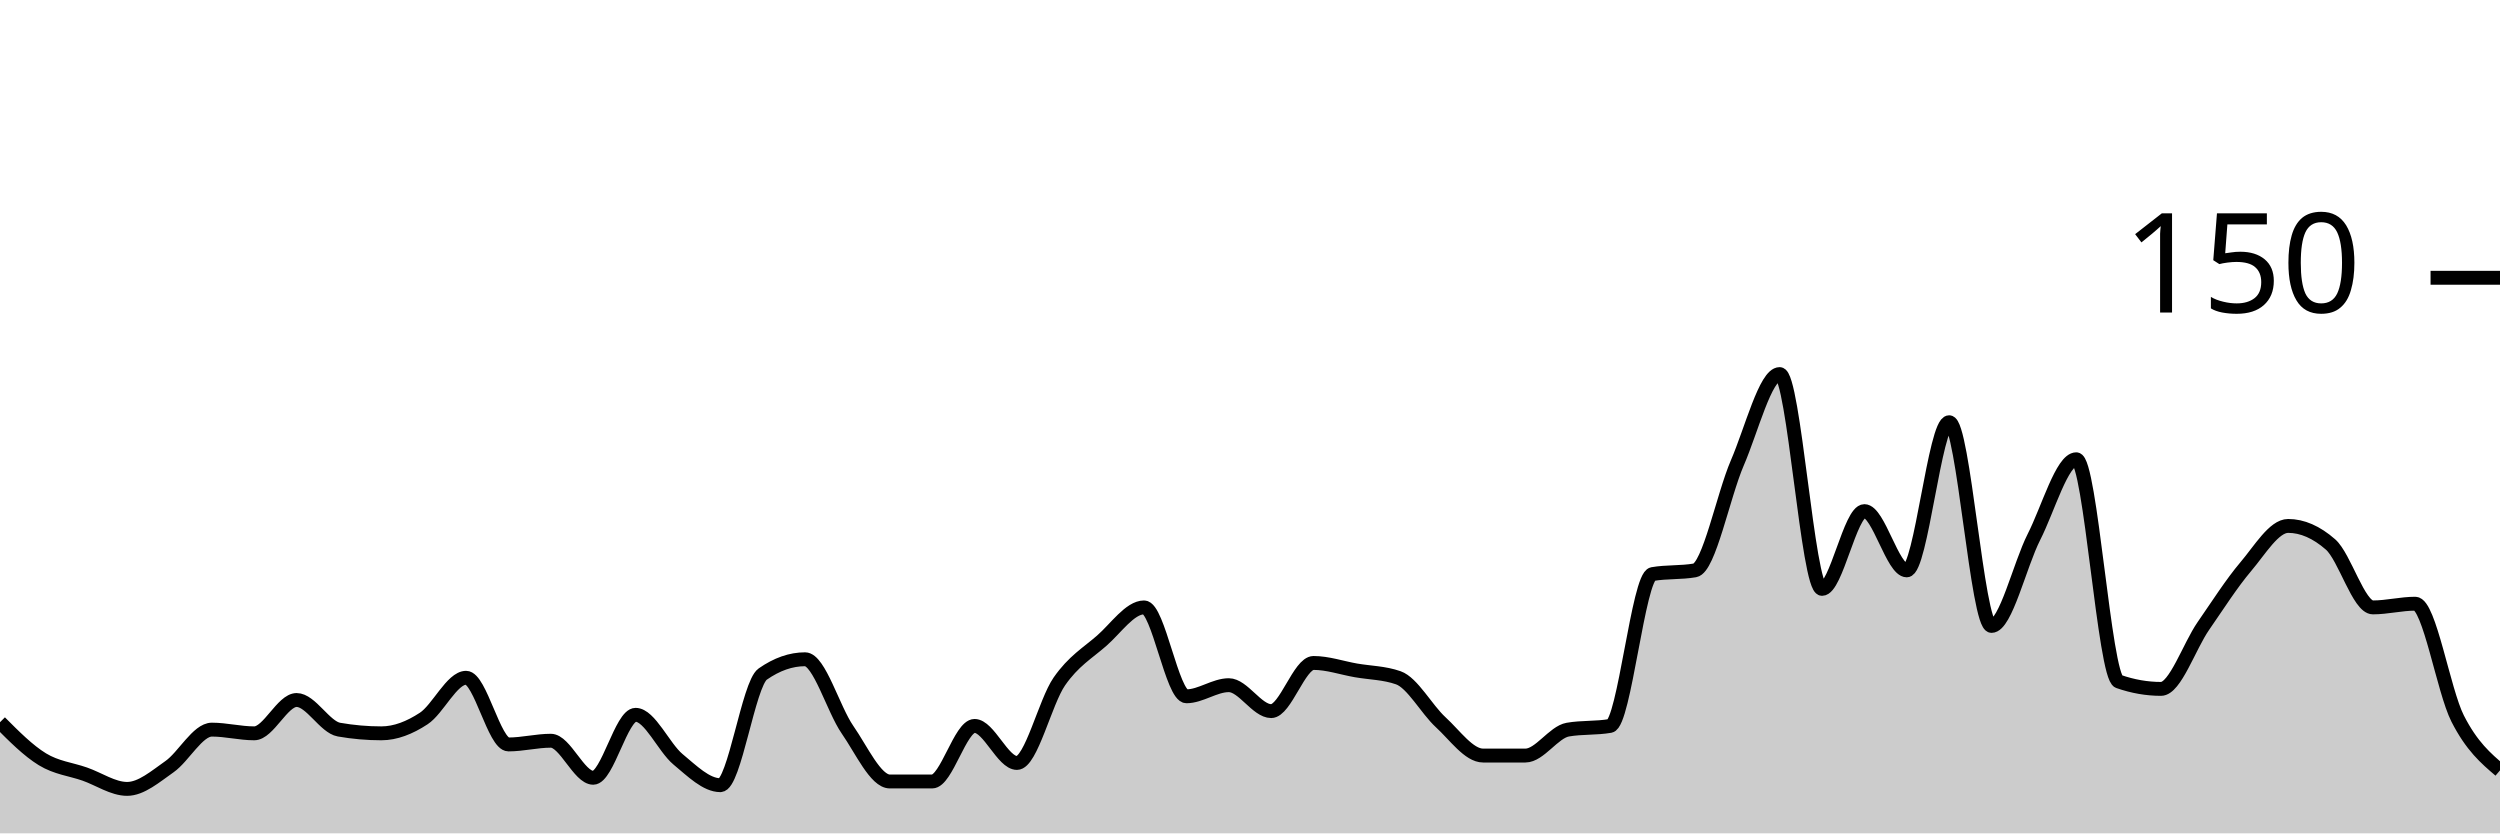
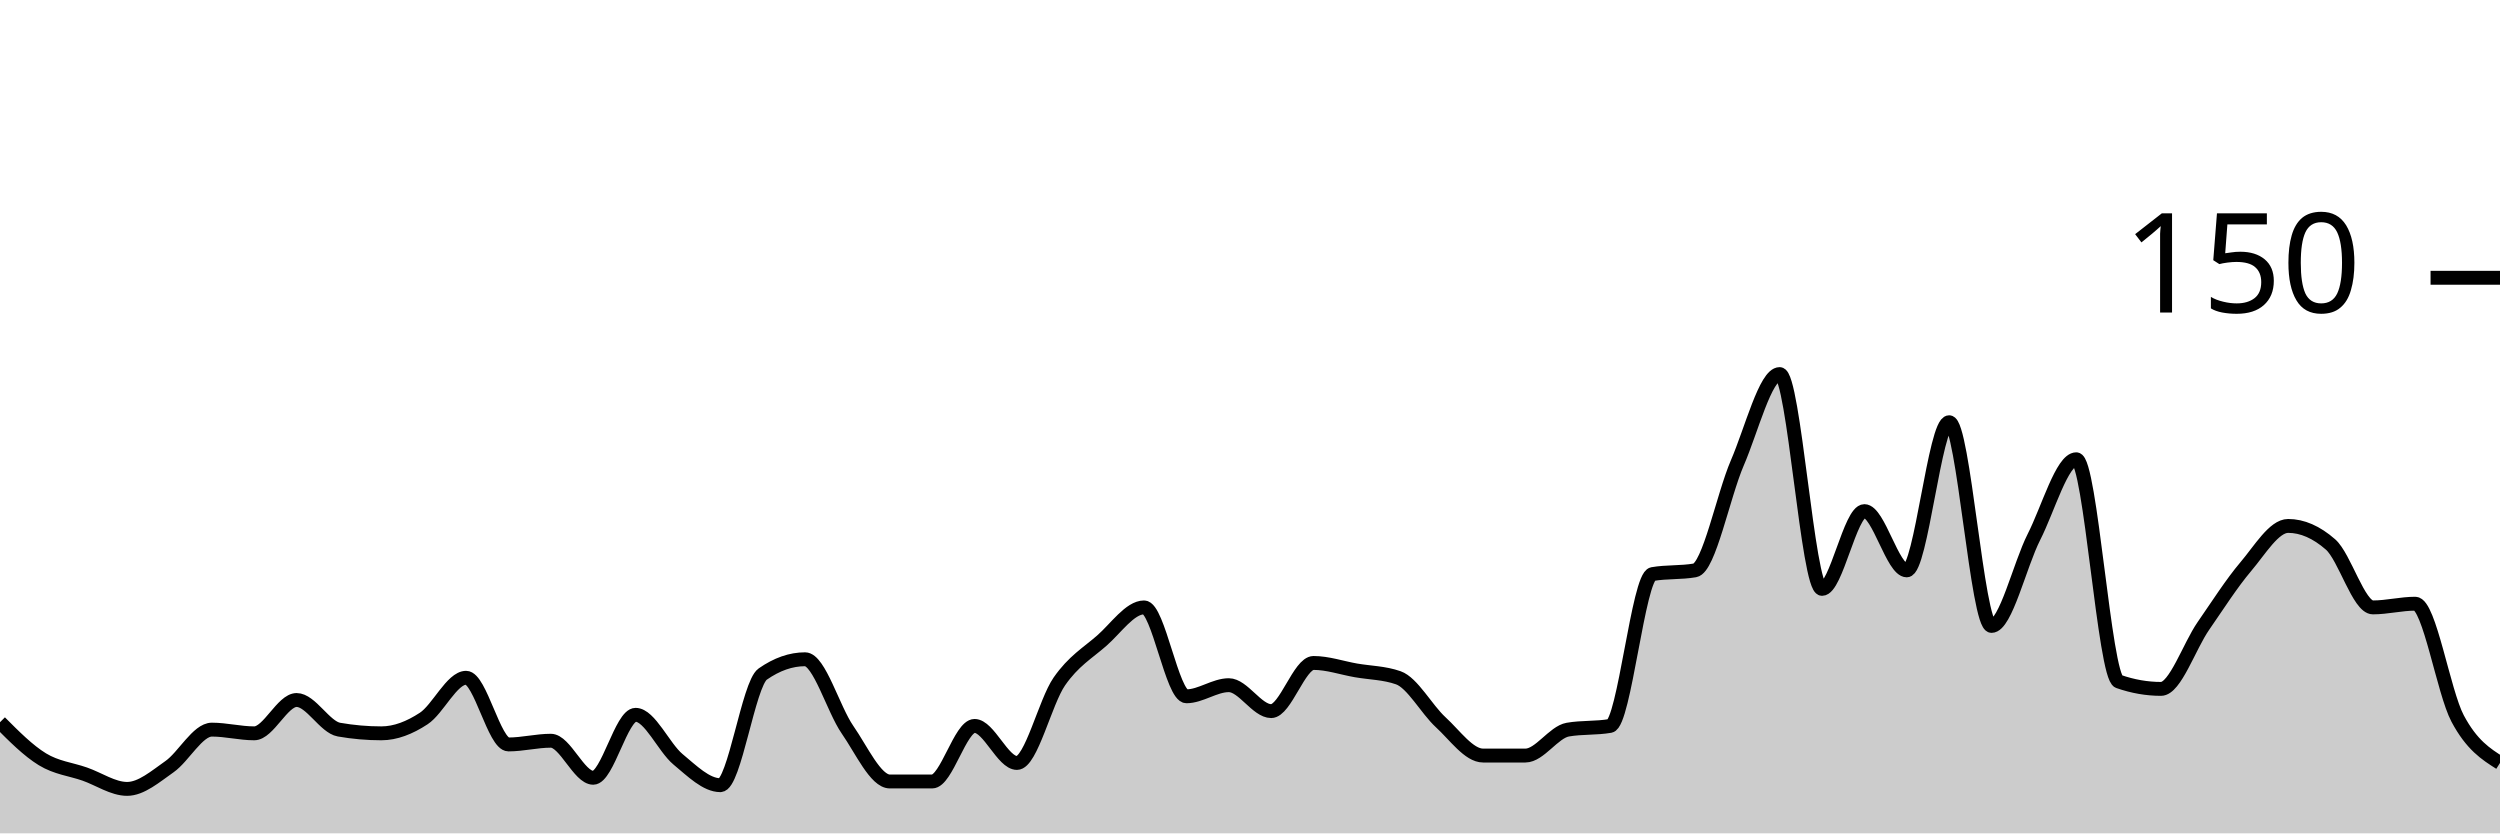
<svg xmlns="http://www.w3.org/2000/svg" viewBox="0 0 180 60">
  <g transform="translate(0,20)">
-     <path class="area" fill="rgba(0, 0, 0, 0.2)" d="M0,32C1.017,33.022,2.034,34.044,3.051,34.667C4.068,35.289,5.085,35.378,6.102,35.733C7.119,36.089,8.136,36.8,9.153,36.8C10.169,36.8,11.186,35.911,12.203,35.2C13.22,34.489,14.237,32.533,15.254,32.533C16.271,32.533,17.288,32.8,18.305,32.8C19.322,32.8,20.339,30.4,21.356,30.4C22.373,30.4,23.39,32.356,24.407,32.533C25.424,32.711,26.441,32.8,27.458,32.8C28.475,32.8,29.492,32.4,30.508,31.733C31.525,31.067,32.542,28.8,33.559,28.8C34.576,28.8,35.593,33.6,36.61,33.6C37.627,33.6,38.644,33.333,39.661,33.333C40.678,33.333,41.695,36,42.712,36C43.729,36,44.746,31.467,45.763,31.467C46.78,31.467,47.797,33.822,48.814,34.667C49.831,35.511,50.847,36.533,51.864,36.533C52.881,36.533,53.898,29.244,54.915,28.533C55.932,27.822,56.949,27.467,57.966,27.467C58.983,27.467,60,31.067,61.017,32.533C62.034,34,63.051,36.267,64.068,36.267C65.085,36.267,66.102,36.267,67.119,36.267C68.136,36.267,69.153,32.267,70.169,32.267C71.186,32.267,72.203,34.933,73.22,34.933C74.237,34.933,75.254,30.533,76.271,29.067C77.288,27.6,78.305,27.022,79.322,26.133C80.339,25.244,81.356,23.733,82.373,23.733C83.39,23.733,84.407,30.133,85.424,30.133C86.441,30.133,87.458,29.333,88.475,29.333C89.492,29.333,90.508,31.2,91.525,31.2C92.542,31.2,93.559,27.733,94.576,27.733C95.593,27.733,96.61,28.089,97.627,28.267C98.644,28.444,99.661,28.444,100.678,28.8C101.695,29.156,102.712,31.067,103.729,32C104.746,32.933,105.763,34.4,106.78,34.4C107.797,34.4,108.814,34.4,109.831,34.4C110.847,34.4,111.864,32.711,112.881,32.533C113.898,32.356,114.915,32.444,115.932,32.267C116.949,32.089,117.966,21.511,118.983,21.333C120,21.156,121.017,21.244,122.034,21.067C123.051,20.889,124.068,15.689,125.085,13.333C126.102,10.978,127.119,6.933,128.136,6.933C129.153,6.933,130.169,22.4,131.186,22.4C132.203,22.4,133.22,16.8,134.237,16.8C135.254,16.8,136.271,21.067,137.288,21.067C138.305,21.067,139.322,10.4,140.339,10.4C141.356,10.4,142.373,25.067,143.39,25.067C144.407,25.067,145.424,20.667,146.441,18.667C147.458,16.667,148.475,13.067,149.492,13.067C150.508,13.067,151.525,28.711,152.542,29.067C153.559,29.422,154.576,29.6,155.593,29.6C156.61,29.6,157.627,26.533,158.644,25.067C159.661,23.6,160.678,22,161.695,20.8C162.712,19.6,163.729,17.867,164.746,17.867C165.763,17.867,166.78,18.311,167.797,19.2C168.814,20.089,169.831,23.733,170.847,23.733C171.864,23.733,172.881,23.467,173.898,23.467C174.915,23.467,175.932,29.733,176.949,31.733C177.966,33.733,178.983,34.6,180,35.467L180,40C178.983,40,177.966,40,176.949,40C175.932,40,174.915,40,173.898,40C172.881,40,171.864,40,170.847,40C169.831,40,168.814,40,167.797,40C166.78,40,165.763,40,164.746,40C163.729,40,162.712,40,161.695,40C160.678,40,159.661,40,158.644,40C157.627,40,156.61,40,155.593,40C154.576,40,153.559,40,152.542,40C151.525,40,150.508,40,149.492,40C148.475,40,147.458,40,146.441,40C145.424,40,144.407,40,143.39,40C142.373,40,141.356,40,140.339,40C139.322,40,138.305,40,137.288,40C136.271,40,135.254,40,134.237,40C133.22,40,132.203,40,131.186,40C130.169,40,129.153,40,128.136,40C127.119,40,126.102,40,125.085,40C124.068,40,123.051,40,122.034,40C121.017,40,120,40,118.983,40C117.966,40,116.949,40,115.932,40C114.915,40,113.898,40,112.881,40C111.864,40,110.847,40,109.831,40C108.814,40,107.797,40,106.78,40C105.763,40,104.746,40,103.729,40C102.712,40,101.695,40,100.678,40C99.661,40,98.644,40,97.627,40C96.61,40,95.593,40,94.576,40C93.559,40,92.542,40,91.525,40C90.508,40,89.492,40,88.475,40C87.458,40,86.441,40,85.424,40C84.407,40,83.39,40,82.373,40C81.356,40,80.339,40,79.322,40C78.305,40,77.288,40,76.271,40C75.254,40,74.237,40,73.22,40C72.203,40,71.186,40,70.169,40C69.153,40,68.136,40,67.119,40C66.102,40,65.085,40,64.068,40C63.051,40,62.034,40,61.017,40C60,40,58.983,40,57.966,40C56.949,40,55.932,40,54.915,40C53.898,40,52.881,40,51.864,40C50.847,40,49.831,40,48.814,40C47.797,40,46.78,40,45.763,40C44.746,40,43.729,40,42.712,40C41.695,40,40.678,40,39.661,40C38.644,40,37.627,40,36.61,40C35.593,40,34.576,40,33.559,40C32.542,40,31.525,40,30.508,40C29.492,40,28.475,40,27.458,40C26.441,40,25.424,40,24.407,40C23.39,40,22.373,40,21.356,40C20.339,40,19.322,40,18.305,40C17.288,40,16.271,40,15.254,40C14.237,40,13.22,40,12.203,40C11.186,40,10.169,40,9.153,40C8.136,40,7.119,40,6.102,40C5.085,40,4.068,40,3.051,40C2.034,40,1.017,40,0,40Z" />
-     <path class="line" stroke="black" fill="none" d="M0,32C1.017,33.022,2.034,34.044,3.051,34.667C4.068,35.289,5.085,35.378,6.102,35.733C7.119,36.089,8.136,36.8,9.153,36.8C10.169,36.8,11.186,35.911,12.203,35.2C13.22,34.489,14.237,32.533,15.254,32.533C16.271,32.533,17.288,32.8,18.305,32.8C19.322,32.8,20.339,30.4,21.356,30.4C22.373,30.4,23.39,32.356,24.407,32.533C25.424,32.711,26.441,32.8,27.458,32.8C28.475,32.8,29.492,32.4,30.508,31.733C31.525,31.067,32.542,28.8,33.559,28.8C34.576,28.8,35.593,33.6,36.61,33.6C37.627,33.6,38.644,33.333,39.661,33.333C40.678,33.333,41.695,36,42.712,36C43.729,36,44.746,31.467,45.763,31.467C46.78,31.467,47.797,33.822,48.814,34.667C49.831,35.511,50.847,36.533,51.864,36.533C52.881,36.533,53.898,29.244,54.915,28.533C55.932,27.822,56.949,27.467,57.966,27.467C58.983,27.467,60,31.067,61.017,32.533C62.034,34,63.051,36.267,64.068,36.267C65.085,36.267,66.102,36.267,67.119,36.267C68.136,36.267,69.153,32.267,70.169,32.267C71.186,32.267,72.203,34.933,73.22,34.933C74.237,34.933,75.254,30.533,76.271,29.067C77.288,27.6,78.305,27.022,79.322,26.133C80.339,25.244,81.356,23.733,82.373,23.733C83.39,23.733,84.407,30.133,85.424,30.133C86.441,30.133,87.458,29.333,88.475,29.333C89.492,29.333,90.508,31.2,91.525,31.2C92.542,31.2,93.559,27.733,94.576,27.733C95.593,27.733,96.61,28.089,97.627,28.267C98.644,28.444,99.661,28.444,100.678,28.8C101.695,29.156,102.712,31.067,103.729,32C104.746,32.933,105.763,34.4,106.78,34.4C107.797,34.4,108.814,34.4,109.831,34.4C110.847,34.4,111.864,32.711,112.881,32.533C113.898,32.356,114.915,32.444,115.932,32.267C116.949,32.089,117.966,21.511,118.983,21.333C120,21.156,121.017,21.244,122.034,21.067C123.051,20.889,124.068,15.689,125.085,13.333C126.102,10.978,127.119,6.933,128.136,6.933C129.153,6.933,130.169,22.4,131.186,22.4C132.203,22.4,133.22,16.8,134.237,16.8C135.254,16.8,136.271,21.067,137.288,21.067C138.305,21.067,139.322,10.4,140.339,10.4C141.356,10.4,142.373,25.067,143.39,25.067C144.407,25.067,145.424,20.667,146.441,18.667C147.458,16.667,148.475,13.067,149.492,13.067C150.508,13.067,151.525,28.711,152.542,29.067C153.559,29.422,154.576,29.6,155.593,29.6C156.61,29.6,157.627,26.533,158.644,25.067C159.661,23.6,160.678,22,161.695,20.8C162.712,19.6,163.729,17.867,164.746,17.867C165.763,17.867,166.78,18.311,167.797,19.2C168.814,20.089,169.831,23.733,170.847,23.733C171.864,23.733,172.881,23.467,173.898,23.467C174.915,23.467,175.932,29.733,176.949,31.733C177.966,33.733,178.983,34.6,180,35.467" />
+     <path class="area" fill="rgba(0, 0, 0, 0.2)" d="M0,32C1.017,33.022,2.034,34.044,3.051,34.667C4.068,35.289,5.085,35.378,6.102,35.733C7.119,36.089,8.136,36.8,9.153,36.8C10.169,36.8,11.186,35.911,12.203,35.2C13.22,34.489,14.237,32.533,15.254,32.533C16.271,32.533,17.288,32.8,18.305,32.8C19.322,32.8,20.339,30.4,21.356,30.4C22.373,30.4,23.39,32.356,24.407,32.533C25.424,32.711,26.441,32.8,27.458,32.8C28.475,32.8,29.492,32.4,30.508,31.733C31.525,31.067,32.542,28.8,33.559,28.8C34.576,28.8,35.593,33.6,36.61,33.6C37.627,33.6,38.644,33.333,39.661,33.333C40.678,33.333,41.695,36,42.712,36C43.729,36,44.746,31.467,45.763,31.467C46.78,31.467,47.797,33.822,48.814,34.667C49.831,35.511,50.847,36.533,51.864,36.533C52.881,36.533,53.898,29.244,54.915,28.533C55.932,27.822,56.949,27.467,57.966,27.467C58.983,27.467,60,31.067,61.017,32.533C62.034,34,63.051,36.267,64.068,36.267C65.085,36.267,66.102,36.267,67.119,36.267C68.136,36.267,69.153,32.267,70.169,32.267C71.186,32.267,72.203,34.933,73.22,34.933C74.237,34.933,75.254,30.533,76.271,29.067C77.288,27.6,78.305,27.022,79.322,26.133C80.339,25.244,81.356,23.733,82.373,23.733C83.39,23.733,84.407,30.133,85.424,30.133C86.441,30.133,87.458,29.333,88.475,29.333C89.492,29.333,90.508,31.2,91.525,31.2C92.542,31.2,93.559,27.733,94.576,27.733C95.593,27.733,96.61,28.089,97.627,28.267C98.644,28.444,99.661,28.444,100.678,28.8C101.695,29.156,102.712,31.067,103.729,32C104.746,32.933,105.763,34.4,106.78,34.4C107.797,34.4,108.814,34.4,109.831,34.4C110.847,34.4,111.864,32.711,112.881,32.533C113.898,32.356,114.915,32.444,115.932,32.267C116.949,32.089,117.966,21.511,118.983,21.333C120,21.156,121.017,21.244,122.034,21.067C123.051,20.889,124.068,15.689,125.085,13.333C126.102,10.978,127.119,6.933,128.136,6.933C129.153,6.933,130.169,22.4,131.186,22.4C132.203,22.4,133.22,16.8,134.237,16.8C135.254,16.8,136.271,21.067,137.288,21.067C138.305,21.067,139.322,10.4,140.339,10.4C141.356,10.4,142.373,25.067,143.39,25.067C144.407,25.067,145.424,20.667,146.441,18.667C147.458,16.667,148.475,13.067,149.492,13.067C150.508,13.067,151.525,28.711,152.542,29.067C153.559,29.422,154.576,29.6,155.593,29.6C156.61,29.6,157.627,26.533,158.644,25.067C159.661,23.6,160.678,22,161.695,20.8C162.712,19.6,163.729,17.867,164.746,17.867C165.763,17.867,166.78,18.311,167.797,19.2C168.814,20.089,169.831,23.733,170.847,23.733C171.864,23.733,172.881,23.467,173.898,23.467C174.915,23.467,175.932,29.822,176.949,31.733C177.966,33.644,178.983,34.289,180,34.933L180,40C178.983,40,177.966,40,176.949,40C175.932,40,174.915,40,173.898,40C172.881,40,171.864,40,170.847,40C169.831,40,168.814,40,167.797,40C166.78,40,165.763,40,164.746,40C163.729,40,162.712,40,161.695,40C160.678,40,159.661,40,158.644,40C157.627,40,156.61,40,155.593,40C154.576,40,153.559,40,152.542,40C151.525,40,150.508,40,149.492,40C148.475,40,147.458,40,146.441,40C145.424,40,144.407,40,143.39,40C142.373,40,141.356,40,140.339,40C139.322,40,138.305,40,137.288,40C136.271,40,135.254,40,134.237,40C133.22,40,132.203,40,131.186,40C130.169,40,129.153,40,128.136,40C127.119,40,126.102,40,125.085,40C124.068,40,123.051,40,122.034,40C121.017,40,120,40,118.983,40C117.966,40,116.949,40,115.932,40C114.915,40,113.898,40,112.881,40C111.864,40,110.847,40,109.831,40C108.814,40,107.797,40,106.78,40C105.763,40,104.746,40,103.729,40C102.712,40,101.695,40,100.678,40C99.661,40,98.644,40,97.627,40C96.61,40,95.593,40,94.576,40C93.559,40,92.542,40,91.525,40C90.508,40,89.492,40,88.475,40C87.458,40,86.441,40,85.424,40C84.407,40,83.39,40,82.373,40C81.356,40,80.339,40,79.322,40C78.305,40,77.288,40,76.271,40C75.254,40,74.237,40,73.22,40C72.203,40,71.186,40,70.169,40C69.153,40,68.136,40,67.119,40C66.102,40,65.085,40,64.068,40C63.051,40,62.034,40,61.017,40C60,40,58.983,40,57.966,40C56.949,40,55.932,40,54.915,40C53.898,40,52.881,40,51.864,40C50.847,40,49.831,40,48.814,40C47.797,40,46.78,40,45.763,40C44.746,40,43.729,40,42.712,40C41.695,40,40.678,40,39.661,40C38.644,40,37.627,40,36.61,40C35.593,40,34.576,40,33.559,40C32.542,40,31.525,40,30.508,40C29.492,40,28.475,40,27.458,40C26.441,40,25.424,40,24.407,40C23.39,40,22.373,40,21.356,40C20.339,40,19.322,40,18.305,40C17.288,40,16.271,40,15.254,40C14.237,40,13.22,40,12.203,40C11.186,40,10.169,40,9.153,40C8.136,40,7.119,40,6.102,40C5.085,40,4.068,40,3.051,40C2.034,40,1.017,40,0,40Z" />
+     <path class="line" stroke="black" fill="none" d="M0,32C1.017,33.022,2.034,34.044,3.051,34.667C4.068,35.289,5.085,35.378,6.102,35.733C7.119,36.089,8.136,36.8,9.153,36.8C10.169,36.8,11.186,35.911,12.203,35.2C13.22,34.489,14.237,32.533,15.254,32.533C16.271,32.533,17.288,32.8,18.305,32.8C19.322,32.8,20.339,30.4,21.356,30.4C22.373,30.4,23.39,32.356,24.407,32.533C25.424,32.711,26.441,32.8,27.458,32.8C28.475,32.8,29.492,32.4,30.508,31.733C31.525,31.067,32.542,28.8,33.559,28.8C34.576,28.8,35.593,33.6,36.61,33.6C37.627,33.6,38.644,33.333,39.661,33.333C40.678,33.333,41.695,36,42.712,36C43.729,36,44.746,31.467,45.763,31.467C46.78,31.467,47.797,33.822,48.814,34.667C49.831,35.511,50.847,36.533,51.864,36.533C52.881,36.533,53.898,29.244,54.915,28.533C55.932,27.822,56.949,27.467,57.966,27.467C58.983,27.467,60,31.067,61.017,32.533C62.034,34,63.051,36.267,64.068,36.267C65.085,36.267,66.102,36.267,67.119,36.267C68.136,36.267,69.153,32.267,70.169,32.267C71.186,32.267,72.203,34.933,73.22,34.933C74.237,34.933,75.254,30.533,76.271,29.067C77.288,27.6,78.305,27.022,79.322,26.133C80.339,25.244,81.356,23.733,82.373,23.733C83.39,23.733,84.407,30.133,85.424,30.133C86.441,30.133,87.458,29.333,88.475,29.333C89.492,29.333,90.508,31.2,91.525,31.2C92.542,31.2,93.559,27.733,94.576,27.733C95.593,27.733,96.61,28.089,97.627,28.267C98.644,28.444,99.661,28.444,100.678,28.8C101.695,29.156,102.712,31.067,103.729,32C104.746,32.933,105.763,34.4,106.78,34.4C107.797,34.4,108.814,34.4,109.831,34.4C110.847,34.4,111.864,32.711,112.881,32.533C113.898,32.356,114.915,32.444,115.932,32.267C116.949,32.089,117.966,21.511,118.983,21.333C120,21.156,121.017,21.244,122.034,21.067C123.051,20.889,124.068,15.689,125.085,13.333C126.102,10.978,127.119,6.933,128.136,6.933C129.153,6.933,130.169,22.4,131.186,22.4C132.203,22.4,133.22,16.8,134.237,16.8C135.254,16.8,136.271,21.067,137.288,21.067C138.305,21.067,139.322,10.4,140.339,10.4C141.356,10.4,142.373,25.067,143.39,25.067C144.407,25.067,145.424,20.667,146.441,18.667C147.458,16.667,148.475,13.067,149.492,13.067C150.508,13.067,151.525,28.711,152.542,29.067C153.559,29.422,154.576,29.6,155.593,29.6C156.61,29.6,157.627,26.533,158.644,25.067C159.661,23.6,160.678,22,161.695,20.8C162.712,19.6,163.729,17.867,164.746,17.867C165.763,17.867,166.78,18.311,167.797,19.2C168.814,20.089,169.831,23.733,170.847,23.733C171.864,23.733,172.881,23.467,173.898,23.467C174.915,23.467,175.932,29.822,176.949,31.733C177.966,33.644,178.983,34.289,180,34.933" />
    <path class="axis-ceiling" stroke-width="1" stroke="black" fill="none" d="M175,0L180,0" />
    <text class="axis-ceiling-label" font-family="sans-serif" text-anchor="end" font-size="10px" x="170" y="2.5">150</text>
  </g>
</svg>
